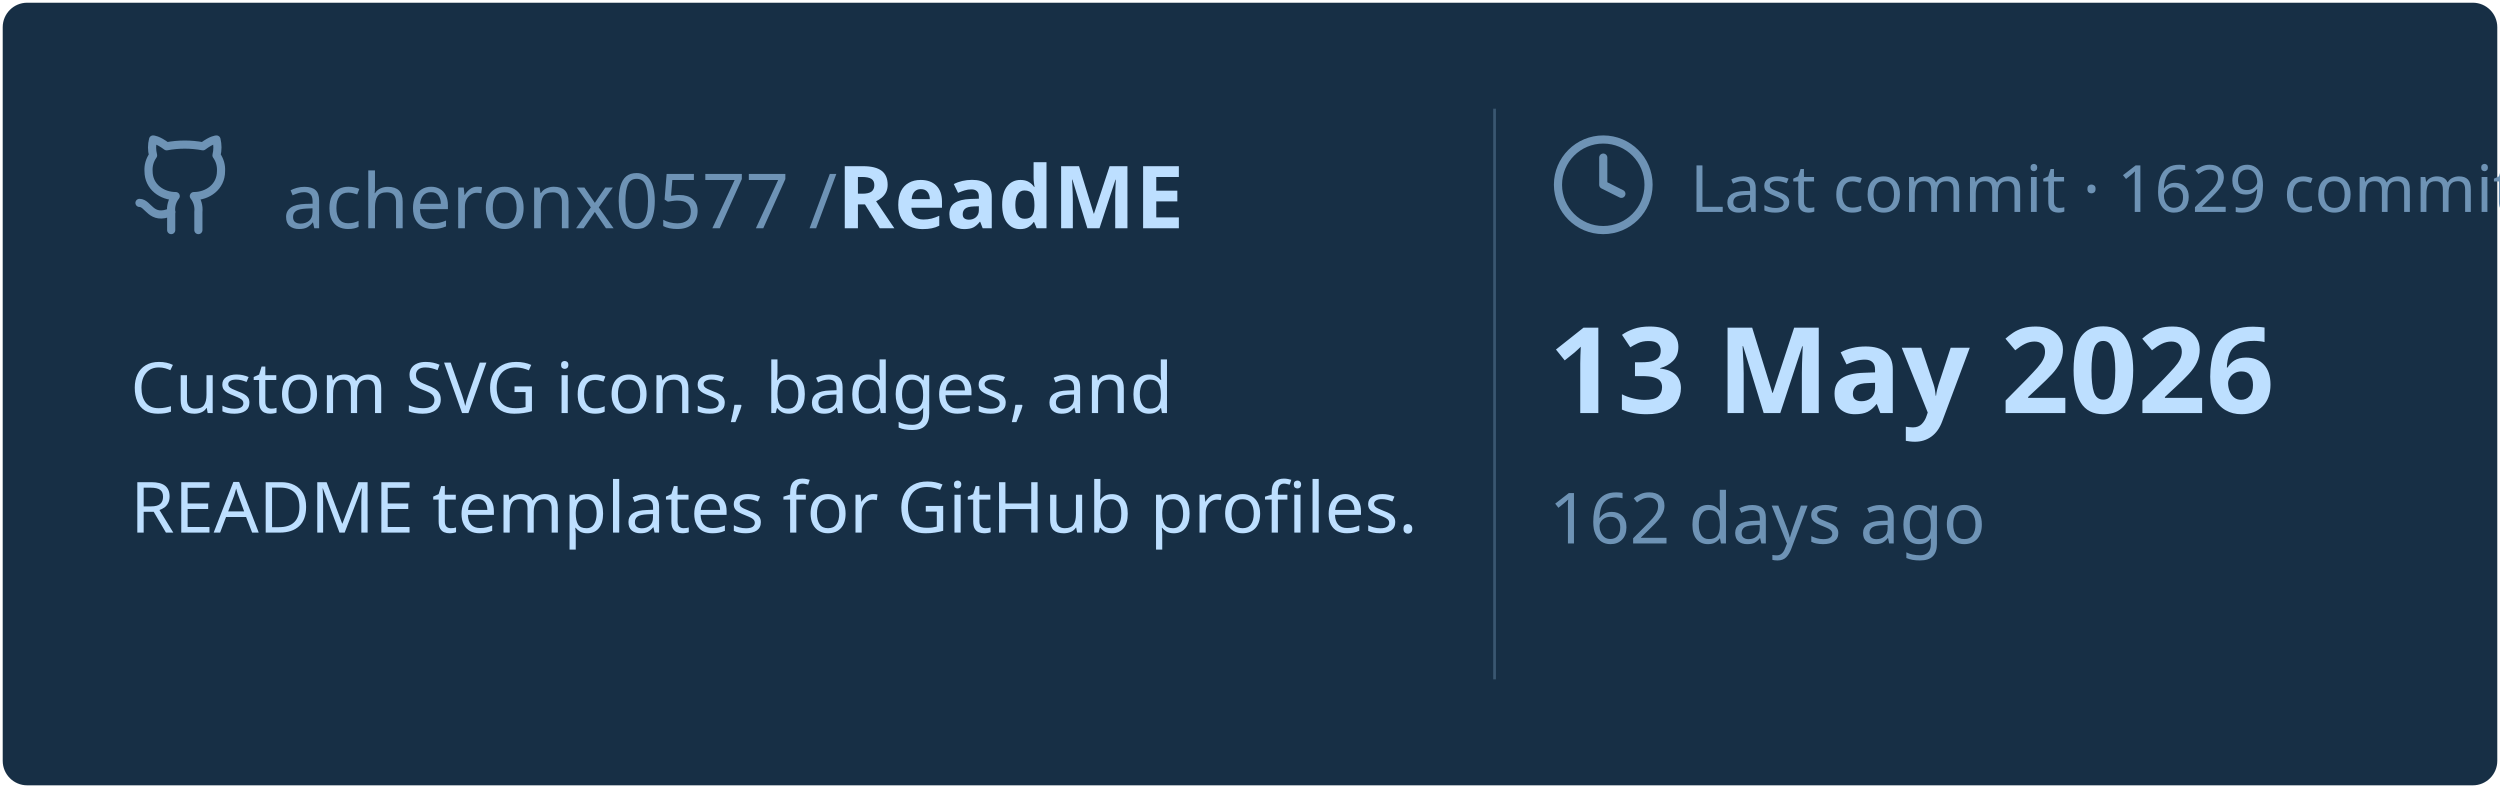
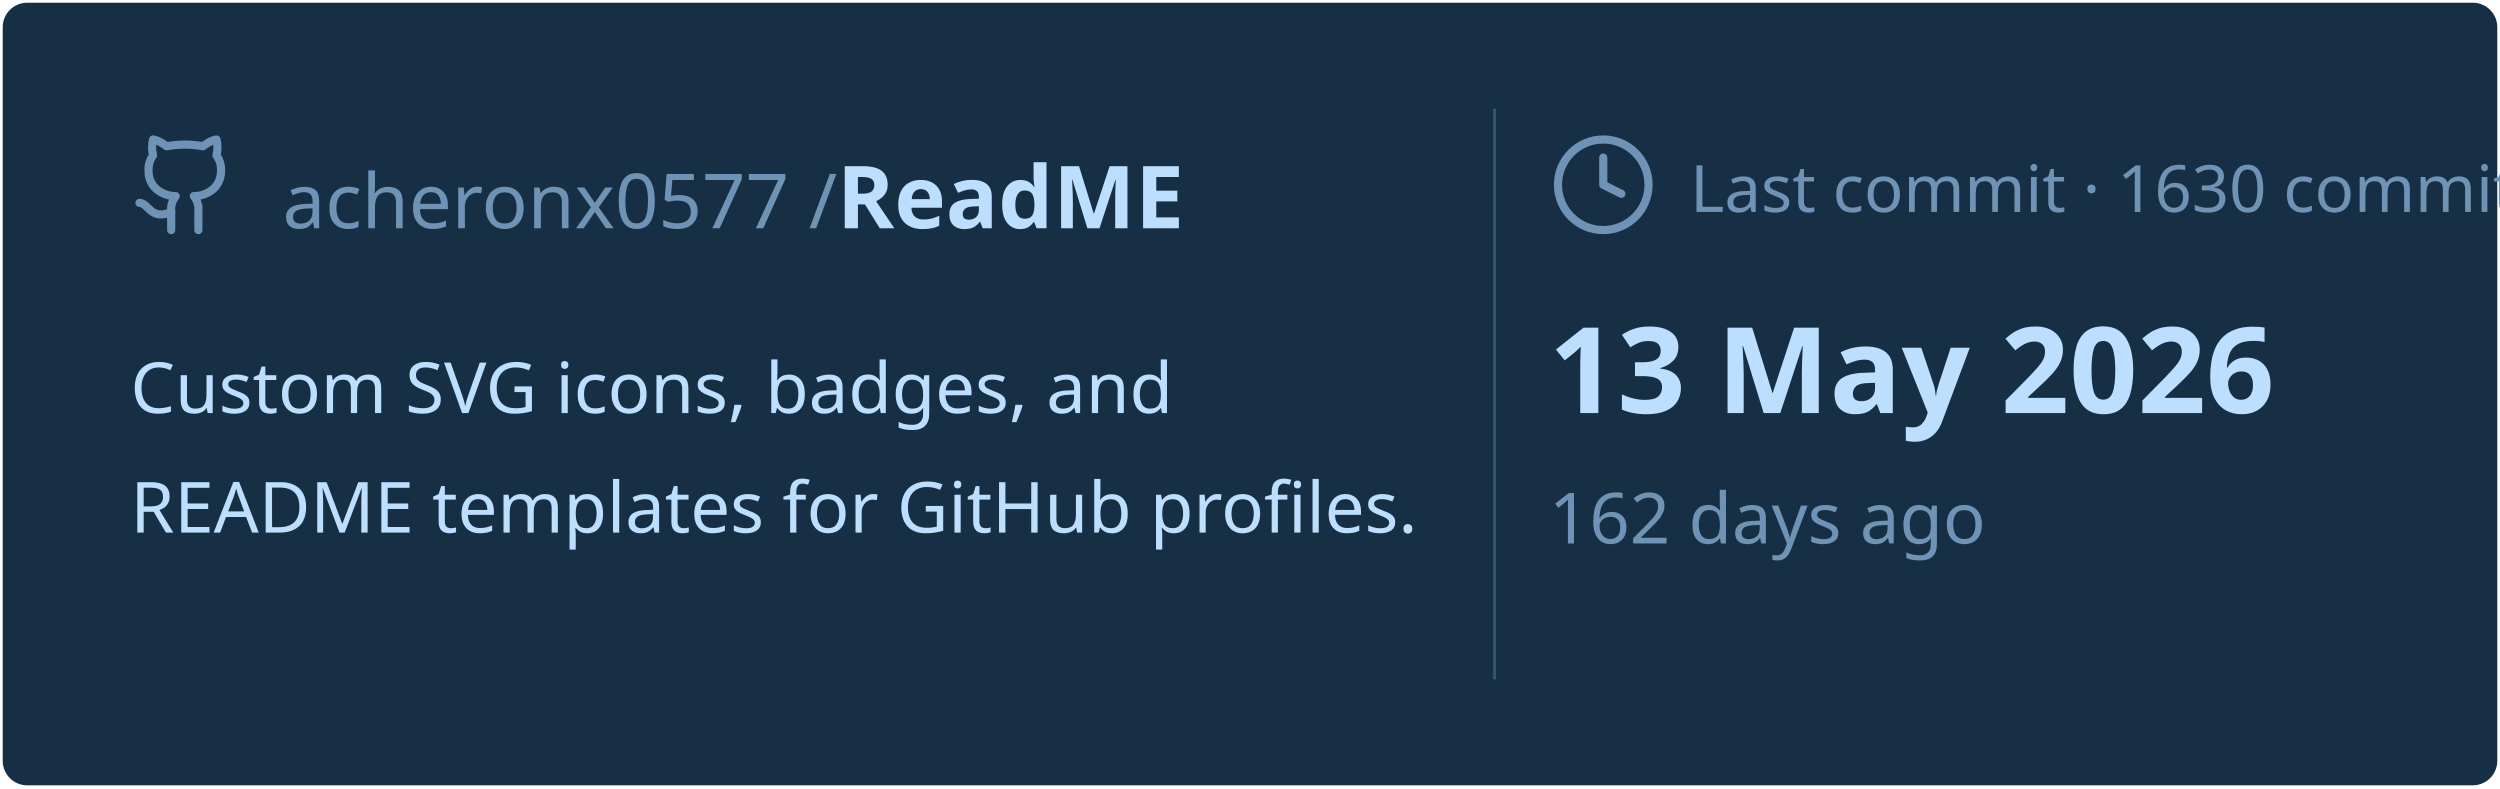
<svg xmlns="http://www.w3.org/2000/svg" viewBox="0 0 460 145" width="460px" height="145px">
  <rect stroke="#000000" stroke-opacity="0" fill="#172F45" rx="4.5" x="0.5" y="0.5" width="459" height="144" />
  <g transform="translate(24, 42)">
    <svg x="0" y="-18" width="20" height="20" viewBox="0 0 24 24" fill="none" stroke="#6E93B5" stroke-width="1.8" stroke-linecap="round" stroke-linejoin="round">
      <path d="M15 22v-4a4.8 4.8 0 0 0-1-3.5c3 0 6-2 6-5.5.08-1.25-.27-2.48-1-3.5.28-1.15.28-2.35 0-3.5 0 0-1 0-3 1.5-2.64-.5-5.36-.5-8 0C6 2 5 2 5 2c-.3 1.15-.3 2.35 0 3.5A5.403 5.403 0 0 0 4 9c0 3.5 3 5.5 6 5.5-.39.49-.68 1.05-.85 1.65-.17.6-.22 1.23-.15 1.85v4" />
      <path d="M9 18c-4.51 2-5-2-7-2" />
    </svg>
    <text x="28" y="0" font-family="&quot;Segoe UI&quot;, Ubuntu, sans-serif" font-size="14" font-weight="400" fill="#6E93B5">acheronx0577 /</text>
    <text x="130" y="0" font-family="&quot;Segoe UI&quot;, Ubuntu, sans-serif" font-size="16" font-weight="700" fill="#BDDFFF">ReadME</text>
  </g>
  <text x="24" y="76" font-family="&quot;Segoe UI&quot;, Ubuntu, sans-serif" font-size="13" font-weight="400" fill="#BDDFFF">Custom SVG icons, badges, and</text>
  <text x="24" y="98" font-family="&quot;Segoe UI&quot;, Ubuntu, sans-serif" font-size="13" font-weight="400" fill="#BDDFFF">README templates for GitHub profiles.</text>
  <line x1="275" y1="20" x2="275" y2="125" stroke="#6E93B5" stroke-width="0.5" stroke-opacity="0.4" />
  <svg x="285" y="24" width="20" height="20" viewBox="0 0 24 24" fill="none" stroke="#6E93B5" stroke-width="1.8" stroke-linecap="round" stroke-linejoin="round">
    <circle cx="12" cy="12" r="10" />
    <polyline points="12 6 12 12 16 14" />
  </svg>
-   <text x="311" y="39" font-family="&quot;Segoe UI&quot;, Ubuntu, sans-serif" font-size="12" font-weight="400" fill="#6E93B5">Last commit · 1629 commits</text>
+   <text x="311" y="39" font-family="&quot;Segoe UI&quot;, Ubuntu, sans-serif" font-size="12" font-weight="400" fill="#6E93B5">Last commit · 1630 commits</text>
  <text x="285" y="76" font-family="&quot;Segoe UI&quot;, Ubuntu, sans-serif" font-size="22" font-weight="700" fill="#BDDFFF">13 May 2026</text>
  <text x="285" y="100" font-family="&quot;Segoe UI&quot;, Ubuntu, sans-serif" font-size="13" font-weight="400" fill="#6E93B5">162 days ago</text>
</svg>
